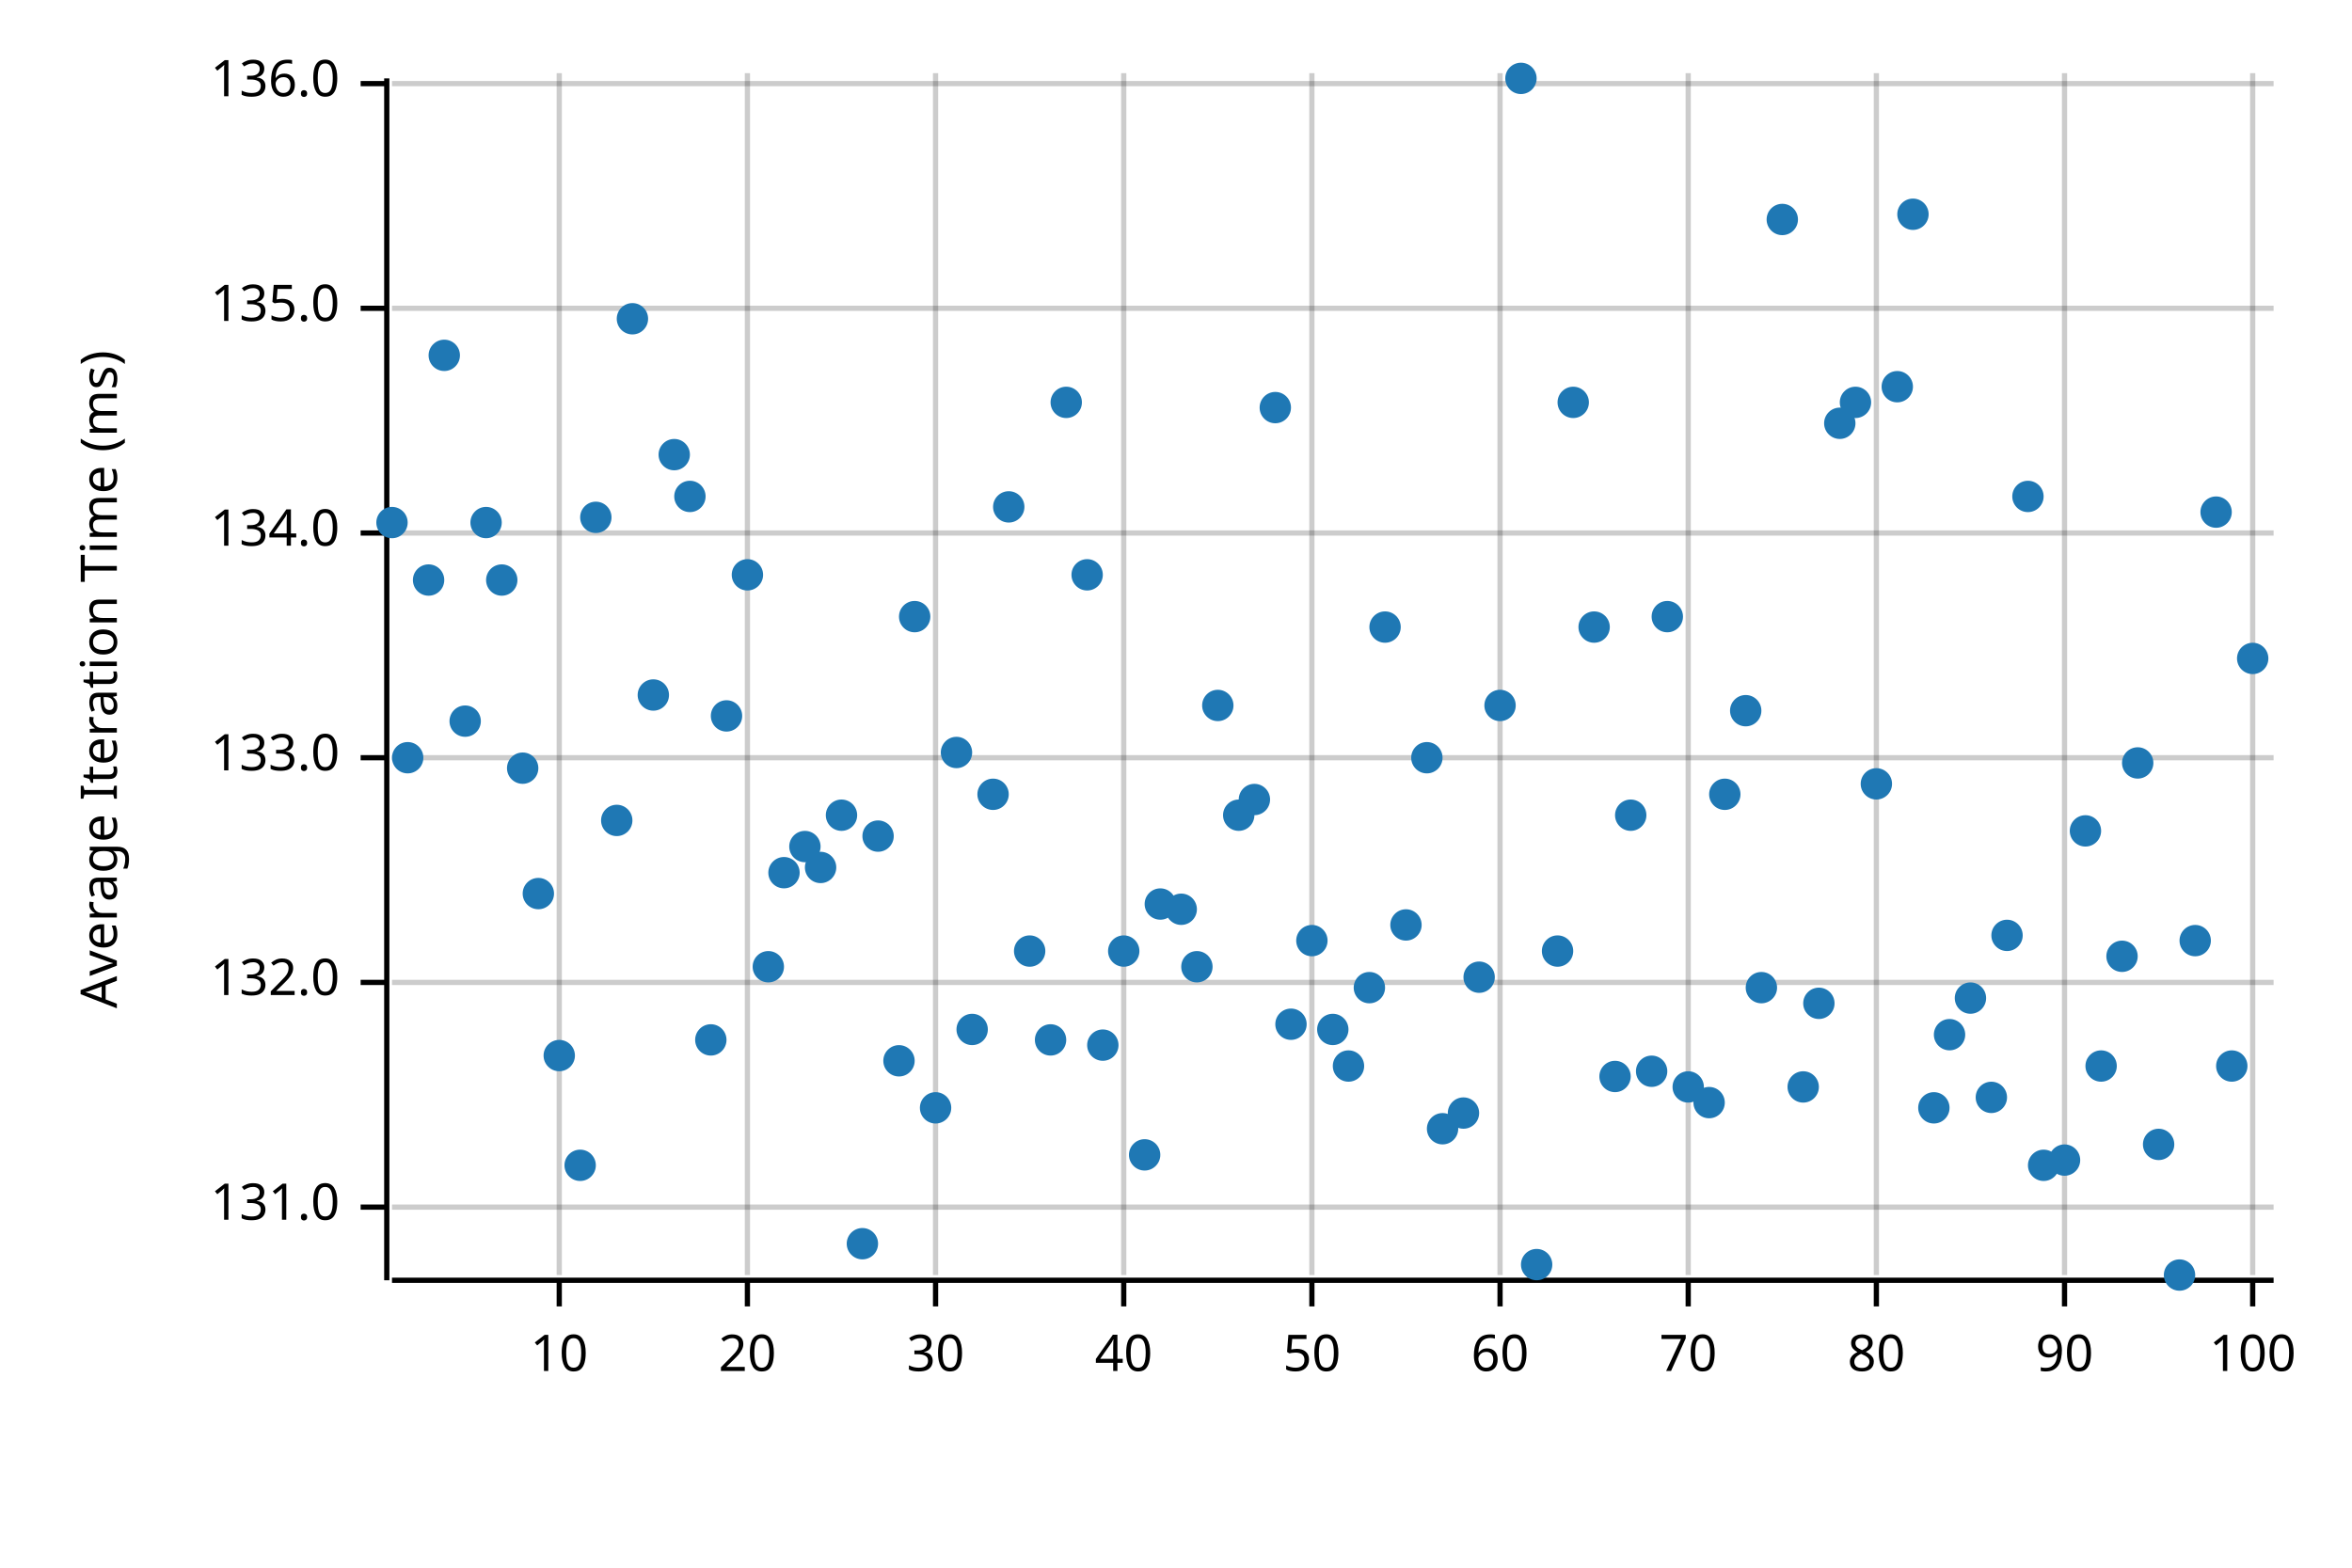
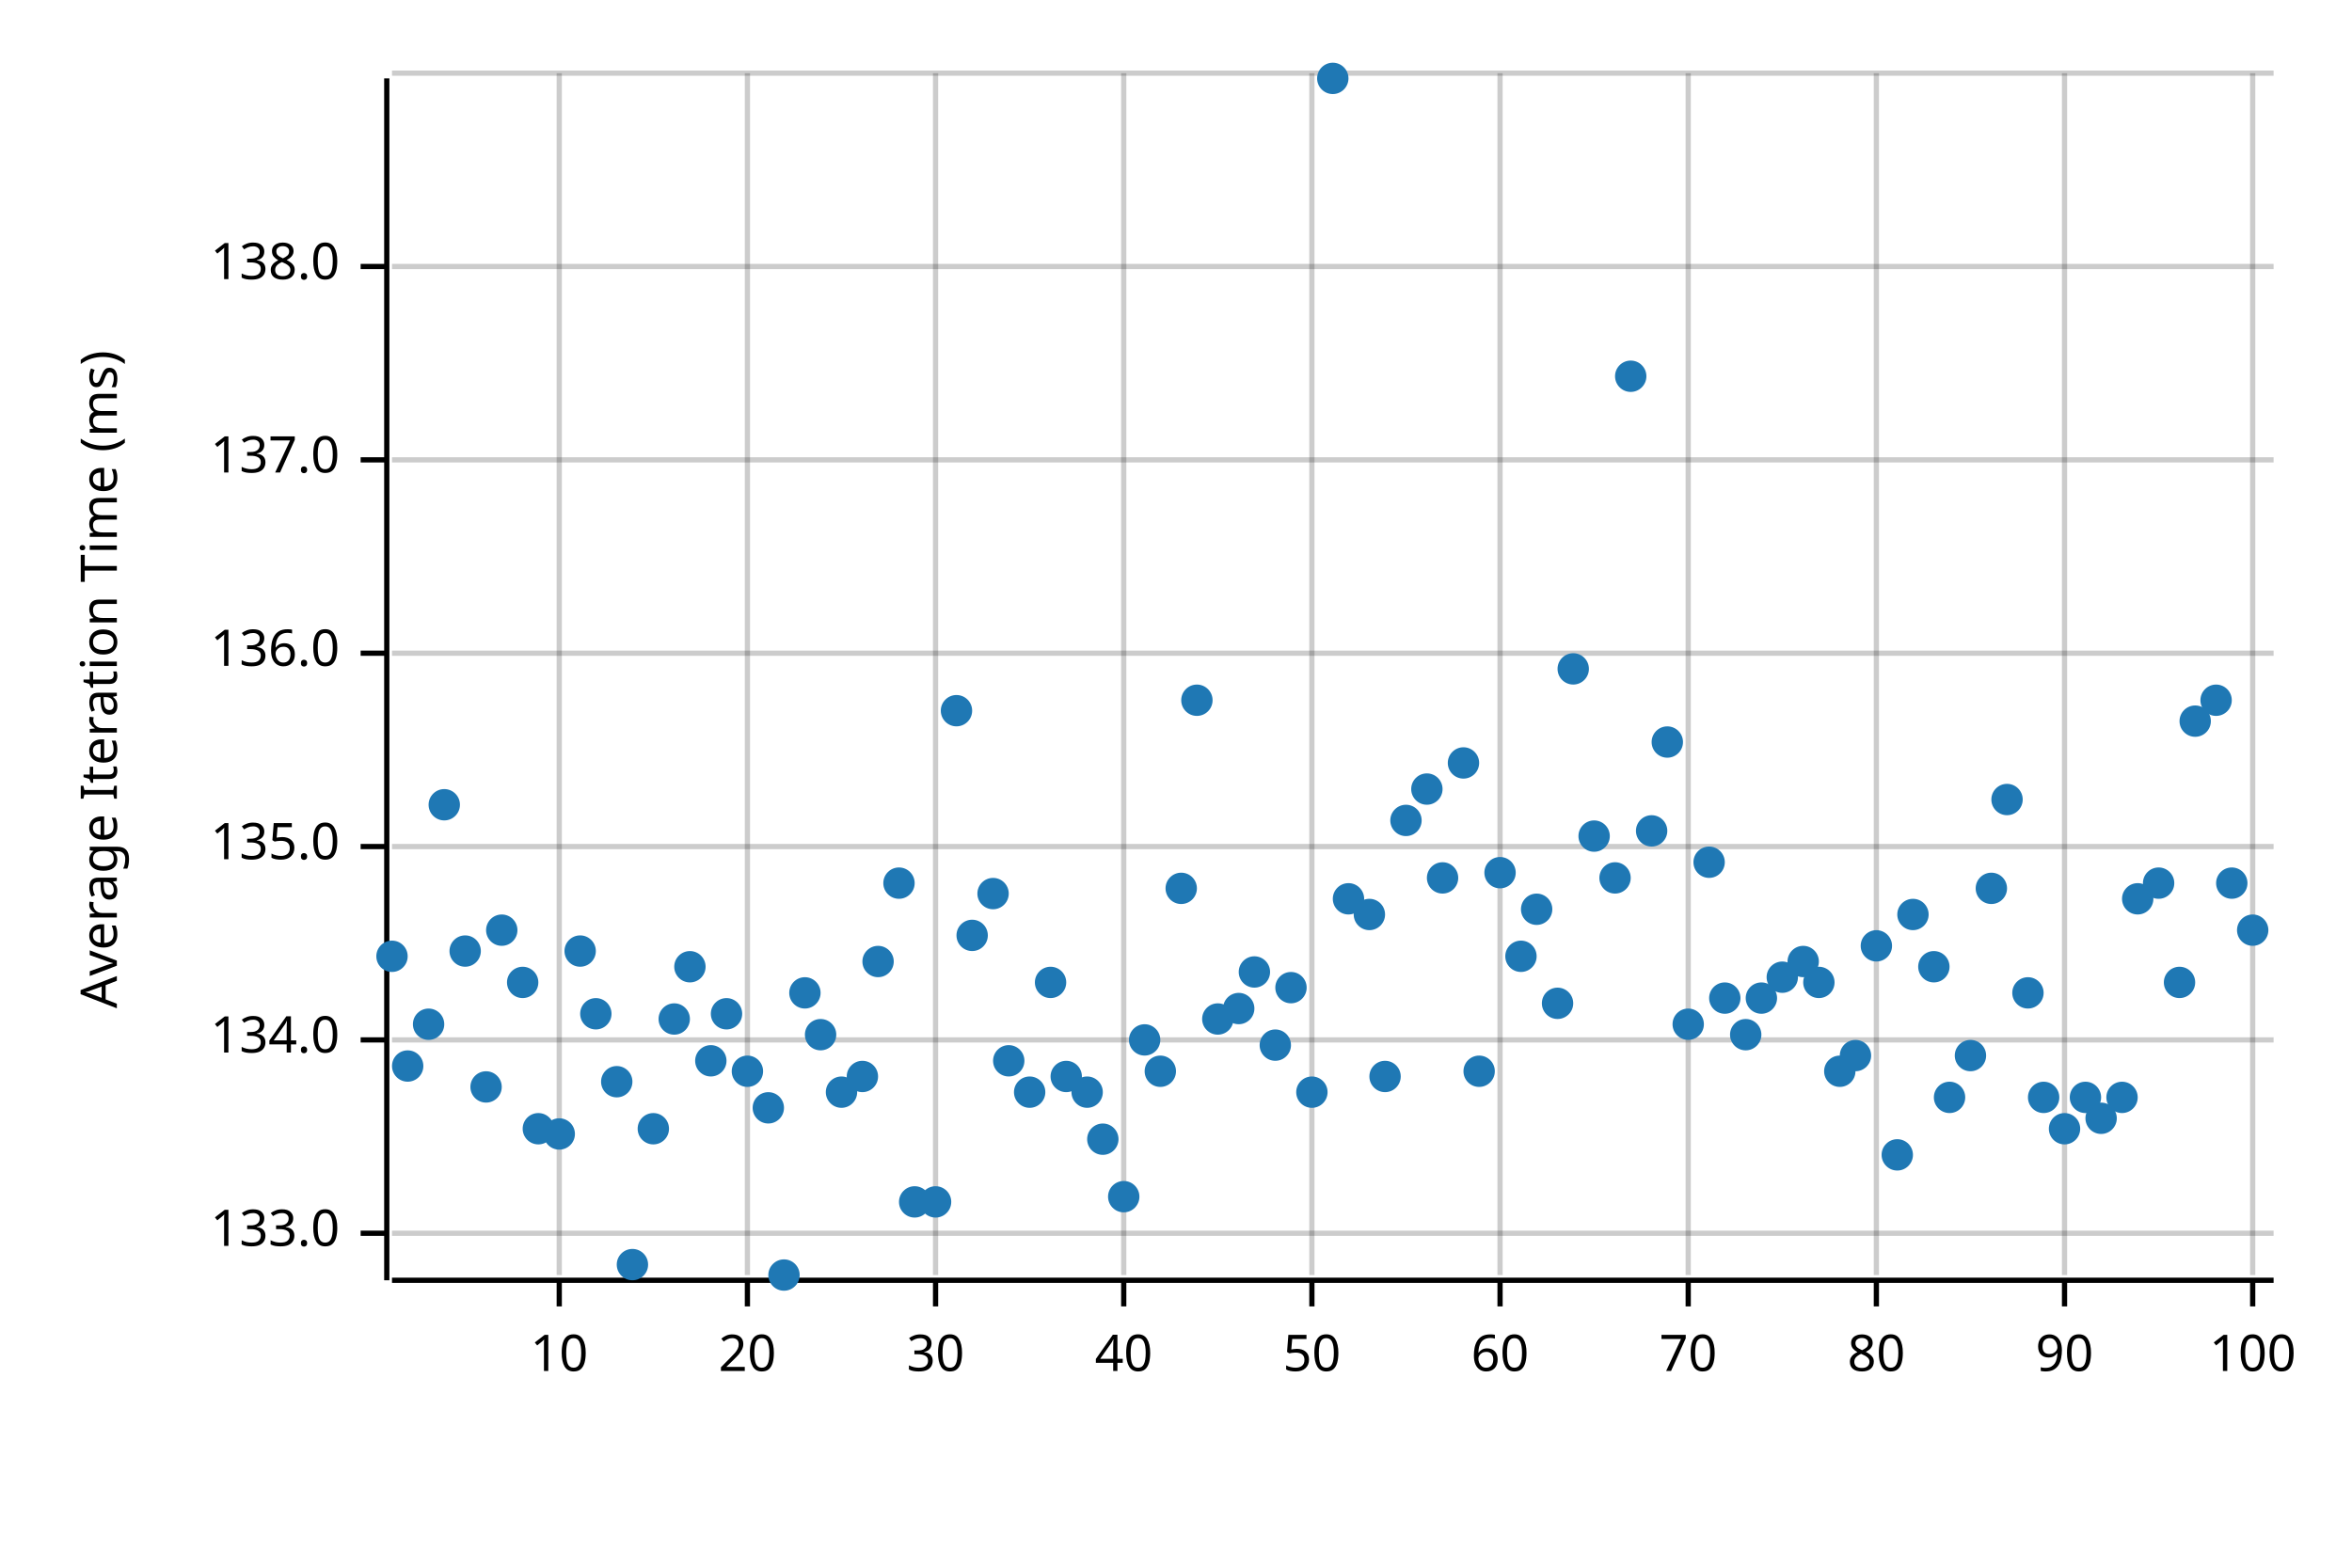
<svg xmlns="http://www.w3.org/2000/svg" width="450" height="300" viewBox="0 0 450 300">
  <text x="15" y="130" dy="0.76em" text-anchor="middle" font-family="sans-serif" font-size="9.677" opacity="1" fill="#000000" transform="rotate(270, 15, 130)">
Average Iteration Time (ms)
</text>
  <line opacity="0.2" stroke="#000000" stroke-width="1" x1="107" y1="244" x2="107" y2="14" />
  <line opacity="0.2" stroke="#000000" stroke-width="1" x1="143" y1="244" x2="143" y2="14" />
  <line opacity="0.2" stroke="#000000" stroke-width="1" x1="179" y1="244" x2="179" y2="14" />
  <line opacity="0.2" stroke="#000000" stroke-width="1" x1="215" y1="244" x2="215" y2="14" />
  <line opacity="0.2" stroke="#000000" stroke-width="1" x1="251" y1="244" x2="251" y2="14" />
  <line opacity="0.2" stroke="#000000" stroke-width="1" x1="287" y1="244" x2="287" y2="14" />
  <line opacity="0.2" stroke="#000000" stroke-width="1" x1="323" y1="244" x2="323" y2="14" />
  <line opacity="0.2" stroke="#000000" stroke-width="1" x1="359" y1="244" x2="359" y2="14" />
  <line opacity="0.2" stroke="#000000" stroke-width="1" x1="395" y1="244" x2="395" y2="14" />
  <line opacity="0.2" stroke="#000000" stroke-width="1" x1="431" y1="244" x2="431" y2="14" />
-   <line opacity="0.2" stroke="#000000" stroke-width="1" x1="75" y1="231" x2="435" y2="231" />
-   <line opacity="0.2" stroke="#000000" stroke-width="1" x1="75" y1="188" x2="435" y2="188" />
-   <line opacity="0.2" stroke="#000000" stroke-width="1" x1="75" y1="145" x2="435" y2="145" />
-   <line opacity="0.2" stroke="#000000" stroke-width="1" x1="75" y1="102" x2="435" y2="102" />
-   <line opacity="0.2" stroke="#000000" stroke-width="1" x1="75" y1="59" x2="435" y2="59" />
-   <line opacity="0.2" stroke="#000000" stroke-width="1" x1="75" y1="16" x2="435" y2="16" />
+   <line opacity="0.2" stroke="#000000" stroke-width="1" x1="75" y1="236" x2="435" y2="236" />
+   <line opacity="0.2" stroke="#000000" stroke-width="1" x1="75" y1="199" x2="435" y2="199" />
+   <line opacity="0.2" stroke="#000000" stroke-width="1" x1="75" y1="162" x2="435" y2="162" />
+   <line opacity="0.2" stroke="#000000" stroke-width="1" x1="75" y1="125" x2="435" y2="125" />
+   <line opacity="0.2" stroke="#000000" stroke-width="1" x1="75" y1="88" x2="435" y2="88" />
+   <line opacity="0.2" stroke="#000000" stroke-width="1" x1="75" y1="51" x2="435" y2="51" />
+   <line opacity="0.2" stroke="#000000" stroke-width="1" x1="75" y1="14" x2="435" y2="14" />
  <polyline fill="none" opacity="1" stroke="#000000" stroke-width="1" points="74,15 74,245 " />
-   <text x="65" y="231" dy="0.5ex" text-anchor="end" font-family="sans-serif" font-size="9.677" opacity="1" fill="#000000">
- 131.0
- </text>
-   <polyline fill="none" opacity="1" stroke="#000000" stroke-width="1" points="69,231 74,231 " />
-   <text x="65" y="188" dy="0.5ex" text-anchor="end" font-family="sans-serif" font-size="9.677" opacity="1" fill="#000000">
- 132.0
- </text>
-   <polyline fill="none" opacity="1" stroke="#000000" stroke-width="1" points="69,188 74,188 " />
-   <text x="65" y="145" dy="0.5ex" text-anchor="end" font-family="sans-serif" font-size="9.677" opacity="1" fill="#000000">
+   <text x="65" y="236" dy="0.5ex" text-anchor="end" font-family="sans-serif" font-size="9.677" opacity="1" fill="#000000">
133.0
</text>
-   <polyline fill="none" opacity="1" stroke="#000000" stroke-width="1" points="69,145 74,145 " />
-   <text x="65" y="102" dy="0.5ex" text-anchor="end" font-family="sans-serif" font-size="9.677" opacity="1" fill="#000000">
+   <polyline fill="none" opacity="1" stroke="#000000" stroke-width="1" points="69,236 74,236 " />
+   <text x="65" y="199" dy="0.5ex" text-anchor="end" font-family="sans-serif" font-size="9.677" opacity="1" fill="#000000">
134.0
</text>
-   <polyline fill="none" opacity="1" stroke="#000000" stroke-width="1" points="69,102 74,102 " />
-   <text x="65" y="59" dy="0.5ex" text-anchor="end" font-family="sans-serif" font-size="9.677" opacity="1" fill="#000000">
+   <polyline fill="none" opacity="1" stroke="#000000" stroke-width="1" points="69,199 74,199 " />
+   <text x="65" y="162" dy="0.5ex" text-anchor="end" font-family="sans-serif" font-size="9.677" opacity="1" fill="#000000">
135.0
</text>
-   <polyline fill="none" opacity="1" stroke="#000000" stroke-width="1" points="69,59 74,59 " />
-   <text x="65" y="16" dy="0.5ex" text-anchor="end" font-family="sans-serif" font-size="9.677" opacity="1" fill="#000000">
+   <polyline fill="none" opacity="1" stroke="#000000" stroke-width="1" points="69,162 74,162 " />
+   <text x="65" y="125" dy="0.5ex" text-anchor="end" font-family="sans-serif" font-size="9.677" opacity="1" fill="#000000">
136.0
</text>
-   <polyline fill="none" opacity="1" stroke="#000000" stroke-width="1" points="69,16 74,16 " />
+   <polyline fill="none" opacity="1" stroke="#000000" stroke-width="1" points="69,125 74,125 " />
+   <text x="65" y="88" dy="0.5ex" text-anchor="end" font-family="sans-serif" font-size="9.677" opacity="1" fill="#000000">
+ 137.0
+ </text>
+   <polyline fill="none" opacity="1" stroke="#000000" stroke-width="1" points="69,88 74,88 " />
+   <text x="65" y="51" dy="0.5ex" text-anchor="end" font-family="sans-serif" font-size="9.677" opacity="1" fill="#000000">
+ 138.0
+ </text>
+   <polyline fill="none" opacity="1" stroke="#000000" stroke-width="1" points="69,51 74,51 " />
  <polyline fill="none" opacity="1" stroke="#000000" stroke-width="1" points="75,245 435,245 " />
  <text x="107" y="255" dy="0.76em" text-anchor="middle" font-family="sans-serif" font-size="9.677" opacity="1" fill="#000000">
10
</text>
  <polyline fill="none" opacity="1" stroke="#000000" stroke-width="1" points="107,245 107,250 " />
  <text x="143" y="255" dy="0.76em" text-anchor="middle" font-family="sans-serif" font-size="9.677" opacity="1" fill="#000000">
20
</text>
  <polyline fill="none" opacity="1" stroke="#000000" stroke-width="1" points="143,245 143,250 " />
  <text x="179" y="255" dy="0.76em" text-anchor="middle" font-family="sans-serif" font-size="9.677" opacity="1" fill="#000000">
30
</text>
  <polyline fill="none" opacity="1" stroke="#000000" stroke-width="1" points="179,245 179,250 " />
  <text x="215" y="255" dy="0.76em" text-anchor="middle" font-family="sans-serif" font-size="9.677" opacity="1" fill="#000000">
40
</text>
  <polyline fill="none" opacity="1" stroke="#000000" stroke-width="1" points="215,245 215,250 " />
  <text x="251" y="255" dy="0.76em" text-anchor="middle" font-family="sans-serif" font-size="9.677" opacity="1" fill="#000000">
50
</text>
  <polyline fill="none" opacity="1" stroke="#000000" stroke-width="1" points="251,245 251,250 " />
  <text x="287" y="255" dy="0.76em" text-anchor="middle" font-family="sans-serif" font-size="9.677" opacity="1" fill="#000000">
60
</text>
  <polyline fill="none" opacity="1" stroke="#000000" stroke-width="1" points="287,245 287,250 " />
  <text x="323" y="255" dy="0.76em" text-anchor="middle" font-family="sans-serif" font-size="9.677" opacity="1" fill="#000000">
70
</text>
  <polyline fill="none" opacity="1" stroke="#000000" stroke-width="1" points="323,245 323,250 " />
  <text x="359" y="255" dy="0.76em" text-anchor="middle" font-family="sans-serif" font-size="9.677" opacity="1" fill="#000000">
80
</text>
  <polyline fill="none" opacity="1" stroke="#000000" stroke-width="1" points="359,245 359,250 " />
  <text x="395" y="255" dy="0.76em" text-anchor="middle" font-family="sans-serif" font-size="9.677" opacity="1" fill="#000000">
90
</text>
  <polyline fill="none" opacity="1" stroke="#000000" stroke-width="1" points="395,245 395,250 " />
  <text x="431" y="255" dy="0.76em" text-anchor="middle" font-family="sans-serif" font-size="9.677" opacity="1" fill="#000000">
100
</text>
  <polyline fill="none" opacity="1" stroke="#000000" stroke-width="1" points="431,245 431,250 " />
-   <circle cx="75" cy="100" r="3" opacity="1" fill="#1F78B4" stroke="none" stroke-width="1" />
-   <circle cx="78" cy="145" r="3" opacity="1" fill="#1F78B4" stroke="none" stroke-width="1" />
-   <circle cx="82" cy="111" r="3" opacity="1" fill="#1F78B4" stroke="none" stroke-width="1" />
-   <circle cx="85" cy="68" r="3" opacity="1" fill="#1F78B4" stroke="none" stroke-width="1" />
-   <circle cx="89" cy="138" r="3" opacity="1" fill="#1F78B4" stroke="none" stroke-width="1" />
-   <circle cx="93" cy="100" r="3" opacity="1" fill="#1F78B4" stroke="none" stroke-width="1" />
-   <circle cx="96" cy="111" r="3" opacity="1" fill="#1F78B4" stroke="none" stroke-width="1" />
-   <circle cx="100" cy="147" r="3" opacity="1" fill="#1F78B4" stroke="none" stroke-width="1" />
-   <circle cx="103" cy="171" r="3" opacity="1" fill="#1F78B4" stroke="none" stroke-width="1" />
-   <circle cx="107" cy="202" r="3" opacity="1" fill="#1F78B4" stroke="none" stroke-width="1" />
-   <circle cx="111" cy="223" r="3" opacity="1" fill="#1F78B4" stroke="none" stroke-width="1" />
-   <circle cx="114" cy="99" r="3" opacity="1" fill="#1F78B4" stroke="none" stroke-width="1" />
-   <circle cx="118" cy="157" r="3" opacity="1" fill="#1F78B4" stroke="none" stroke-width="1" />
-   <circle cx="121" cy="61" r="3" opacity="1" fill="#1F78B4" stroke="none" stroke-width="1" />
-   <circle cx="125" cy="133" r="3" opacity="1" fill="#1F78B4" stroke="none" stroke-width="1" />
-   <circle cx="129" cy="87" r="3" opacity="1" fill="#1F78B4" stroke="none" stroke-width="1" />
-   <circle cx="132" cy="95" r="3" opacity="1" fill="#1F78B4" stroke="none" stroke-width="1" />
-   <circle cx="136" cy="199" r="3" opacity="1" fill="#1F78B4" stroke="none" stroke-width="1" />
-   <circle cx="139" cy="137" r="3" opacity="1" fill="#1F78B4" stroke="none" stroke-width="1" />
-   <circle cx="143" cy="110" r="3" opacity="1" fill="#1F78B4" stroke="none" stroke-width="1" />
-   <circle cx="147" cy="185" r="3" opacity="1" fill="#1F78B4" stroke="none" stroke-width="1" />
-   <circle cx="150" cy="167" r="3" opacity="1" fill="#1F78B4" stroke="none" stroke-width="1" />
-   <circle cx="154" cy="162" r="3" opacity="1" fill="#1F78B4" stroke="none" stroke-width="1" />
-   <circle cx="157" cy="166" r="3" opacity="1" fill="#1F78B4" stroke="none" stroke-width="1" />
-   <circle cx="161" cy="156" r="3" opacity="1" fill="#1F78B4" stroke="none" stroke-width="1" />
-   <circle cx="165" cy="238" r="3" opacity="1" fill="#1F78B4" stroke="none" stroke-width="1" />
-   <circle cx="168" cy="160" r="3" opacity="1" fill="#1F78B4" stroke="none" stroke-width="1" />
-   <circle cx="172" cy="203" r="3" opacity="1" fill="#1F78B4" stroke="none" stroke-width="1" />
-   <circle cx="175" cy="118" r="3" opacity="1" fill="#1F78B4" stroke="none" stroke-width="1" />
-   <circle cx="179" cy="212" r="3" opacity="1" fill="#1F78B4" stroke="none" stroke-width="1" />
-   <circle cx="183" cy="144" r="3" opacity="1" fill="#1F78B4" stroke="none" stroke-width="1" />
-   <circle cx="186" cy="197" r="3" opacity="1" fill="#1F78B4" stroke="none" stroke-width="1" />
-   <circle cx="190" cy="152" r="3" opacity="1" fill="#1F78B4" stroke="none" stroke-width="1" />
-   <circle cx="193" cy="97" r="3" opacity="1" fill="#1F78B4" stroke="none" stroke-width="1" />
-   <circle cx="197" cy="182" r="3" opacity="1" fill="#1F78B4" stroke="none" stroke-width="1" />
-   <circle cx="201" cy="199" r="3" opacity="1" fill="#1F78B4" stroke="none" stroke-width="1" />
-   <circle cx="204" cy="77" r="3" opacity="1" fill="#1F78B4" stroke="none" stroke-width="1" />
-   <circle cx="208" cy="110" r="3" opacity="1" fill="#1F78B4" stroke="none" stroke-width="1" />
-   <circle cx="211" cy="200" r="3" opacity="1" fill="#1F78B4" stroke="none" stroke-width="1" />
-   <circle cx="215" cy="182" r="3" opacity="1" fill="#1F78B4" stroke="none" stroke-width="1" />
-   <circle cx="219" cy="221" r="3" opacity="1" fill="#1F78B4" stroke="none" stroke-width="1" />
-   <circle cx="222" cy="173" r="3" opacity="1" fill="#1F78B4" stroke="none" stroke-width="1" />
-   <circle cx="226" cy="174" r="3" opacity="1" fill="#1F78B4" stroke="none" stroke-width="1" />
-   <circle cx="229" cy="185" r="3" opacity="1" fill="#1F78B4" stroke="none" stroke-width="1" />
-   <circle cx="233" cy="135" r="3" opacity="1" fill="#1F78B4" stroke="none" stroke-width="1" />
-   <circle cx="237" cy="156" r="3" opacity="1" fill="#1F78B4" stroke="none" stroke-width="1" />
-   <circle cx="240" cy="153" r="3" opacity="1" fill="#1F78B4" stroke="none" stroke-width="1" />
-   <circle cx="244" cy="78" r="3" opacity="1" fill="#1F78B4" stroke="none" stroke-width="1" />
-   <circle cx="247" cy="196" r="3" opacity="1" fill="#1F78B4" stroke="none" stroke-width="1" />
-   <circle cx="251" cy="180" r="3" opacity="1" fill="#1F78B4" stroke="none" stroke-width="1" />
-   <circle cx="255" cy="197" r="3" opacity="1" fill="#1F78B4" stroke="none" stroke-width="1" />
-   <circle cx="258" cy="204" r="3" opacity="1" fill="#1F78B4" stroke="none" stroke-width="1" />
-   <circle cx="262" cy="189" r="3" opacity="1" fill="#1F78B4" stroke="none" stroke-width="1" />
-   <circle cx="265" cy="120" r="3" opacity="1" fill="#1F78B4" stroke="none" stroke-width="1" />
-   <circle cx="269" cy="177" r="3" opacity="1" fill="#1F78B4" stroke="none" stroke-width="1" />
-   <circle cx="273" cy="145" r="3" opacity="1" fill="#1F78B4" stroke="none" stroke-width="1" />
-   <circle cx="276" cy="216" r="3" opacity="1" fill="#1F78B4" stroke="none" stroke-width="1" />
-   <circle cx="280" cy="213" r="3" opacity="1" fill="#1F78B4" stroke="none" stroke-width="1" />
-   <circle cx="283" cy="187" r="3" opacity="1" fill="#1F78B4" stroke="none" stroke-width="1" />
-   <circle cx="287" cy="135" r="3" opacity="1" fill="#1F78B4" stroke="none" stroke-width="1" />
-   <circle cx="291" cy="15" r="3" opacity="1" fill="#1F78B4" stroke="none" stroke-width="1" />
-   <circle cx="294" cy="242" r="3" opacity="1" fill="#1F78B4" stroke="none" stroke-width="1" />
-   <circle cx="298" cy="182" r="3" opacity="1" fill="#1F78B4" stroke="none" stroke-width="1" />
-   <circle cx="301" cy="77" r="3" opacity="1" fill="#1F78B4" stroke="none" stroke-width="1" />
-   <circle cx="305" cy="120" r="3" opacity="1" fill="#1F78B4" stroke="none" stroke-width="1" />
-   <circle cx="309" cy="206" r="3" opacity="1" fill="#1F78B4" stroke="none" stroke-width="1" />
-   <circle cx="312" cy="156" r="3" opacity="1" fill="#1F78B4" stroke="none" stroke-width="1" />
-   <circle cx="316" cy="205" r="3" opacity="1" fill="#1F78B4" stroke="none" stroke-width="1" />
-   <circle cx="319" cy="118" r="3" opacity="1" fill="#1F78B4" stroke="none" stroke-width="1" />
-   <circle cx="323" cy="208" r="3" opacity="1" fill="#1F78B4" stroke="none" stroke-width="1" />
-   <circle cx="327" cy="211" r="3" opacity="1" fill="#1F78B4" stroke="none" stroke-width="1" />
-   <circle cx="330" cy="152" r="3" opacity="1" fill="#1F78B4" stroke="none" stroke-width="1" />
-   <circle cx="334" cy="136" r="3" opacity="1" fill="#1F78B4" stroke="none" stroke-width="1" />
-   <circle cx="337" cy="189" r="3" opacity="1" fill="#1F78B4" stroke="none" stroke-width="1" />
-   <circle cx="341" cy="42" r="3" opacity="1" fill="#1F78B4" stroke="none" stroke-width="1" />
-   <circle cx="345" cy="208" r="3" opacity="1" fill="#1F78B4" stroke="none" stroke-width="1" />
-   <circle cx="348" cy="192" r="3" opacity="1" fill="#1F78B4" stroke="none" stroke-width="1" />
-   <circle cx="352" cy="81" r="3" opacity="1" fill="#1F78B4" stroke="none" stroke-width="1" />
-   <circle cx="355" cy="77" r="3" opacity="1" fill="#1F78B4" stroke="none" stroke-width="1" />
-   <circle cx="359" cy="150" r="3" opacity="1" fill="#1F78B4" stroke="none" stroke-width="1" />
-   <circle cx="363" cy="74" r="3" opacity="1" fill="#1F78B4" stroke="none" stroke-width="1" />
-   <circle cx="366" cy="41" r="3" opacity="1" fill="#1F78B4" stroke="none" stroke-width="1" />
-   <circle cx="370" cy="212" r="3" opacity="1" fill="#1F78B4" stroke="none" stroke-width="1" />
-   <circle cx="373" cy="198" r="3" opacity="1" fill="#1F78B4" stroke="none" stroke-width="1" />
-   <circle cx="377" cy="191" r="3" opacity="1" fill="#1F78B4" stroke="none" stroke-width="1" />
-   <circle cx="381" cy="210" r="3" opacity="1" fill="#1F78B4" stroke="none" stroke-width="1" />
-   <circle cx="384" cy="179" r="3" opacity="1" fill="#1F78B4" stroke="none" stroke-width="1" />
-   <circle cx="388" cy="95" r="3" opacity="1" fill="#1F78B4" stroke="none" stroke-width="1" />
-   <circle cx="391" cy="223" r="3" opacity="1" fill="#1F78B4" stroke="none" stroke-width="1" />
-   <circle cx="395" cy="222" r="3" opacity="1" fill="#1F78B4" stroke="none" stroke-width="1" />
-   <circle cx="399" cy="159" r="3" opacity="1" fill="#1F78B4" stroke="none" stroke-width="1" />
-   <circle cx="402" cy="204" r="3" opacity="1" fill="#1F78B4" stroke="none" stroke-width="1" />
-   <circle cx="406" cy="183" r="3" opacity="1" fill="#1F78B4" stroke="none" stroke-width="1" />
-   <circle cx="409" cy="146" r="3" opacity="1" fill="#1F78B4" stroke="none" stroke-width="1" />
-   <circle cx="413" cy="219" r="3" opacity="1" fill="#1F78B4" stroke="none" stroke-width="1" />
-   <circle cx="417" cy="244" r="3" opacity="1" fill="#1F78B4" stroke="none" stroke-width="1" />
-   <circle cx="420" cy="180" r="3" opacity="1" fill="#1F78B4" stroke="none" stroke-width="1" />
-   <circle cx="424" cy="98" r="3" opacity="1" fill="#1F78B4" stroke="none" stroke-width="1" />
-   <circle cx="427" cy="204" r="3" opacity="1" fill="#1F78B4" stroke="none" stroke-width="1" />
-   <circle cx="431" cy="126" r="3" opacity="1" fill="#1F78B4" stroke="none" stroke-width="1" />
+   <circle cx="75" cy="183" r="3" opacity="1" fill="#1F78B4" stroke="none" stroke-width="1" />
+   <circle cx="78" cy="204" r="3" opacity="1" fill="#1F78B4" stroke="none" stroke-width="1" />
+   <circle cx="82" cy="196" r="3" opacity="1" fill="#1F78B4" stroke="none" stroke-width="1" />
+   <circle cx="85" cy="154" r="3" opacity="1" fill="#1F78B4" stroke="none" stroke-width="1" />
+   <circle cx="89" cy="182" r="3" opacity="1" fill="#1F78B4" stroke="none" stroke-width="1" />
+   <circle cx="93" cy="208" r="3" opacity="1" fill="#1F78B4" stroke="none" stroke-width="1" />
+   <circle cx="96" cy="178" r="3" opacity="1" fill="#1F78B4" stroke="none" stroke-width="1" />
+   <circle cx="100" cy="188" r="3" opacity="1" fill="#1F78B4" stroke="none" stroke-width="1" />
+   <circle cx="103" cy="216" r="3" opacity="1" fill="#1F78B4" stroke="none" stroke-width="1" />
+   <circle cx="107" cy="217" r="3" opacity="1" fill="#1F78B4" stroke="none" stroke-width="1" />
+   <circle cx="111" cy="182" r="3" opacity="1" fill="#1F78B4" stroke="none" stroke-width="1" />
+   <circle cx="114" cy="194" r="3" opacity="1" fill="#1F78B4" stroke="none" stroke-width="1" />
+   <circle cx="118" cy="207" r="3" opacity="1" fill="#1F78B4" stroke="none" stroke-width="1" />
+   <circle cx="121" cy="242" r="3" opacity="1" fill="#1F78B4" stroke="none" stroke-width="1" />
+   <circle cx="125" cy="216" r="3" opacity="1" fill="#1F78B4" stroke="none" stroke-width="1" />
+   <circle cx="129" cy="195" r="3" opacity="1" fill="#1F78B4" stroke="none" stroke-width="1" />
+   <circle cx="132" cy="185" r="3" opacity="1" fill="#1F78B4" stroke="none" stroke-width="1" />
+   <circle cx="136" cy="203" r="3" opacity="1" fill="#1F78B4" stroke="none" stroke-width="1" />
+   <circle cx="139" cy="194" r="3" opacity="1" fill="#1F78B4" stroke="none" stroke-width="1" />
+   <circle cx="143" cy="205" r="3" opacity="1" fill="#1F78B4" stroke="none" stroke-width="1" />
+   <circle cx="147" cy="212" r="3" opacity="1" fill="#1F78B4" stroke="none" stroke-width="1" />
+   <circle cx="150" cy="244" r="3" opacity="1" fill="#1F78B4" stroke="none" stroke-width="1" />
+   <circle cx="154" cy="190" r="3" opacity="1" fill="#1F78B4" stroke="none" stroke-width="1" />
+   <circle cx="157" cy="198" r="3" opacity="1" fill="#1F78B4" stroke="none" stroke-width="1" />
+   <circle cx="161" cy="209" r="3" opacity="1" fill="#1F78B4" stroke="none" stroke-width="1" />
+   <circle cx="165" cy="206" r="3" opacity="1" fill="#1F78B4" stroke="none" stroke-width="1" />
+   <circle cx="168" cy="184" r="3" opacity="1" fill="#1F78B4" stroke="none" stroke-width="1" />
+   <circle cx="172" cy="169" r="3" opacity="1" fill="#1F78B4" stroke="none" stroke-width="1" />
+   <circle cx="175" cy="230" r="3" opacity="1" fill="#1F78B4" stroke="none" stroke-width="1" />
+   <circle cx="179" cy="230" r="3" opacity="1" fill="#1F78B4" stroke="none" stroke-width="1" />
+   <circle cx="183" cy="136" r="3" opacity="1" fill="#1F78B4" stroke="none" stroke-width="1" />
+   <circle cx="186" cy="179" r="3" opacity="1" fill="#1F78B4" stroke="none" stroke-width="1" />
+   <circle cx="190" cy="171" r="3" opacity="1" fill="#1F78B4" stroke="none" stroke-width="1" />
+   <circle cx="193" cy="203" r="3" opacity="1" fill="#1F78B4" stroke="none" stroke-width="1" />
+   <circle cx="197" cy="209" r="3" opacity="1" fill="#1F78B4" stroke="none" stroke-width="1" />
+   <circle cx="201" cy="188" r="3" opacity="1" fill="#1F78B4" stroke="none" stroke-width="1" />
+   <circle cx="204" cy="206" r="3" opacity="1" fill="#1F78B4" stroke="none" stroke-width="1" />
+   <circle cx="208" cy="209" r="3" opacity="1" fill="#1F78B4" stroke="none" stroke-width="1" />
+   <circle cx="211" cy="218" r="3" opacity="1" fill="#1F78B4" stroke="none" stroke-width="1" />
+   <circle cx="215" cy="229" r="3" opacity="1" fill="#1F78B4" stroke="none" stroke-width="1" />
+   <circle cx="219" cy="199" r="3" opacity="1" fill="#1F78B4" stroke="none" stroke-width="1" />
+   <circle cx="222" cy="205" r="3" opacity="1" fill="#1F78B4" stroke="none" stroke-width="1" />
+   <circle cx="226" cy="170" r="3" opacity="1" fill="#1F78B4" stroke="none" stroke-width="1" />
+   <circle cx="229" cy="134" r="3" opacity="1" fill="#1F78B4" stroke="none" stroke-width="1" />
+   <circle cx="233" cy="195" r="3" opacity="1" fill="#1F78B4" stroke="none" stroke-width="1" />
+   <circle cx="237" cy="193" r="3" opacity="1" fill="#1F78B4" stroke="none" stroke-width="1" />
+   <circle cx="240" cy="186" r="3" opacity="1" fill="#1F78B4" stroke="none" stroke-width="1" />
+   <circle cx="244" cy="200" r="3" opacity="1" fill="#1F78B4" stroke="none" stroke-width="1" />
+   <circle cx="247" cy="189" r="3" opacity="1" fill="#1F78B4" stroke="none" stroke-width="1" />
+   <circle cx="251" cy="209" r="3" opacity="1" fill="#1F78B4" stroke="none" stroke-width="1" />
+   <circle cx="255" cy="15" r="3" opacity="1" fill="#1F78B4" stroke="none" stroke-width="1" />
+   <circle cx="258" cy="172" r="3" opacity="1" fill="#1F78B4" stroke="none" stroke-width="1" />
+   <circle cx="262" cy="175" r="3" opacity="1" fill="#1F78B4" stroke="none" stroke-width="1" />
+   <circle cx="265" cy="206" r="3" opacity="1" fill="#1F78B4" stroke="none" stroke-width="1" />
+   <circle cx="269" cy="157" r="3" opacity="1" fill="#1F78B4" stroke="none" stroke-width="1" />
+   <circle cx="273" cy="151" r="3" opacity="1" fill="#1F78B4" stroke="none" stroke-width="1" />
+   <circle cx="276" cy="168" r="3" opacity="1" fill="#1F78B4" stroke="none" stroke-width="1" />
+   <circle cx="280" cy="146" r="3" opacity="1" fill="#1F78B4" stroke="none" stroke-width="1" />
+   <circle cx="283" cy="205" r="3" opacity="1" fill="#1F78B4" stroke="none" stroke-width="1" />
+   <circle cx="287" cy="167" r="3" opacity="1" fill="#1F78B4" stroke="none" stroke-width="1" />
+   <circle cx="291" cy="183" r="3" opacity="1" fill="#1F78B4" stroke="none" stroke-width="1" />
+   <circle cx="294" cy="174" r="3" opacity="1" fill="#1F78B4" stroke="none" stroke-width="1" />
+   <circle cx="298" cy="192" r="3" opacity="1" fill="#1F78B4" stroke="none" stroke-width="1" />
+   <circle cx="301" cy="128" r="3" opacity="1" fill="#1F78B4" stroke="none" stroke-width="1" />
+   <circle cx="305" cy="160" r="3" opacity="1" fill="#1F78B4" stroke="none" stroke-width="1" />
+   <circle cx="309" cy="168" r="3" opacity="1" fill="#1F78B4" stroke="none" stroke-width="1" />
+   <circle cx="312" cy="72" r="3" opacity="1" fill="#1F78B4" stroke="none" stroke-width="1" />
+   <circle cx="316" cy="159" r="3" opacity="1" fill="#1F78B4" stroke="none" stroke-width="1" />
+   <circle cx="319" cy="142" r="3" opacity="1" fill="#1F78B4" stroke="none" stroke-width="1" />
+   <circle cx="323" cy="196" r="3" opacity="1" fill="#1F78B4" stroke="none" stroke-width="1" />
+   <circle cx="327" cy="165" r="3" opacity="1" fill="#1F78B4" stroke="none" stroke-width="1" />
+   <circle cx="330" cy="191" r="3" opacity="1" fill="#1F78B4" stroke="none" stroke-width="1" />
+   <circle cx="334" cy="198" r="3" opacity="1" fill="#1F78B4" stroke="none" stroke-width="1" />
+   <circle cx="337" cy="191" r="3" opacity="1" fill="#1F78B4" stroke="none" stroke-width="1" />
+   <circle cx="341" cy="187" r="3" opacity="1" fill="#1F78B4" stroke="none" stroke-width="1" />
+   <circle cx="345" cy="184" r="3" opacity="1" fill="#1F78B4" stroke="none" stroke-width="1" />
+   <circle cx="348" cy="188" r="3" opacity="1" fill="#1F78B4" stroke="none" stroke-width="1" />
+   <circle cx="352" cy="205" r="3" opacity="1" fill="#1F78B4" stroke="none" stroke-width="1" />
+   <circle cx="355" cy="202" r="3" opacity="1" fill="#1F78B4" stroke="none" stroke-width="1" />
+   <circle cx="359" cy="181" r="3" opacity="1" fill="#1F78B4" stroke="none" stroke-width="1" />
+   <circle cx="363" cy="221" r="3" opacity="1" fill="#1F78B4" stroke="none" stroke-width="1" />
+   <circle cx="366" cy="175" r="3" opacity="1" fill="#1F78B4" stroke="none" stroke-width="1" />
+   <circle cx="370" cy="185" r="3" opacity="1" fill="#1F78B4" stroke="none" stroke-width="1" />
+   <circle cx="373" cy="210" r="3" opacity="1" fill="#1F78B4" stroke="none" stroke-width="1" />
+   <circle cx="377" cy="202" r="3" opacity="1" fill="#1F78B4" stroke="none" stroke-width="1" />
+   <circle cx="381" cy="170" r="3" opacity="1" fill="#1F78B4" stroke="none" stroke-width="1" />
+   <circle cx="384" cy="153" r="3" opacity="1" fill="#1F78B4" stroke="none" stroke-width="1" />
+   <circle cx="388" cy="190" r="3" opacity="1" fill="#1F78B4" stroke="none" stroke-width="1" />
+   <circle cx="391" cy="210" r="3" opacity="1" fill="#1F78B4" stroke="none" stroke-width="1" />
+   <circle cx="395" cy="216" r="3" opacity="1" fill="#1F78B4" stroke="none" stroke-width="1" />
+   <circle cx="399" cy="210" r="3" opacity="1" fill="#1F78B4" stroke="none" stroke-width="1" />
+   <circle cx="402" cy="214" r="3" opacity="1" fill="#1F78B4" stroke="none" stroke-width="1" />
+   <circle cx="406" cy="210" r="3" opacity="1" fill="#1F78B4" stroke="none" stroke-width="1" />
+   <circle cx="409" cy="172" r="3" opacity="1" fill="#1F78B4" stroke="none" stroke-width="1" />
+   <circle cx="413" cy="169" r="3" opacity="1" fill="#1F78B4" stroke="none" stroke-width="1" />
+   <circle cx="417" cy="188" r="3" opacity="1" fill="#1F78B4" stroke="none" stroke-width="1" />
+   <circle cx="420" cy="138" r="3" opacity="1" fill="#1F78B4" stroke="none" stroke-width="1" />
+   <circle cx="424" cy="134" r="3" opacity="1" fill="#1F78B4" stroke="none" stroke-width="1" />
+   <circle cx="427" cy="169" r="3" opacity="1" fill="#1F78B4" stroke="none" stroke-width="1" />
+   <circle cx="431" cy="178" r="3" opacity="1" fill="#1F78B4" stroke="none" stroke-width="1" />
</svg>
